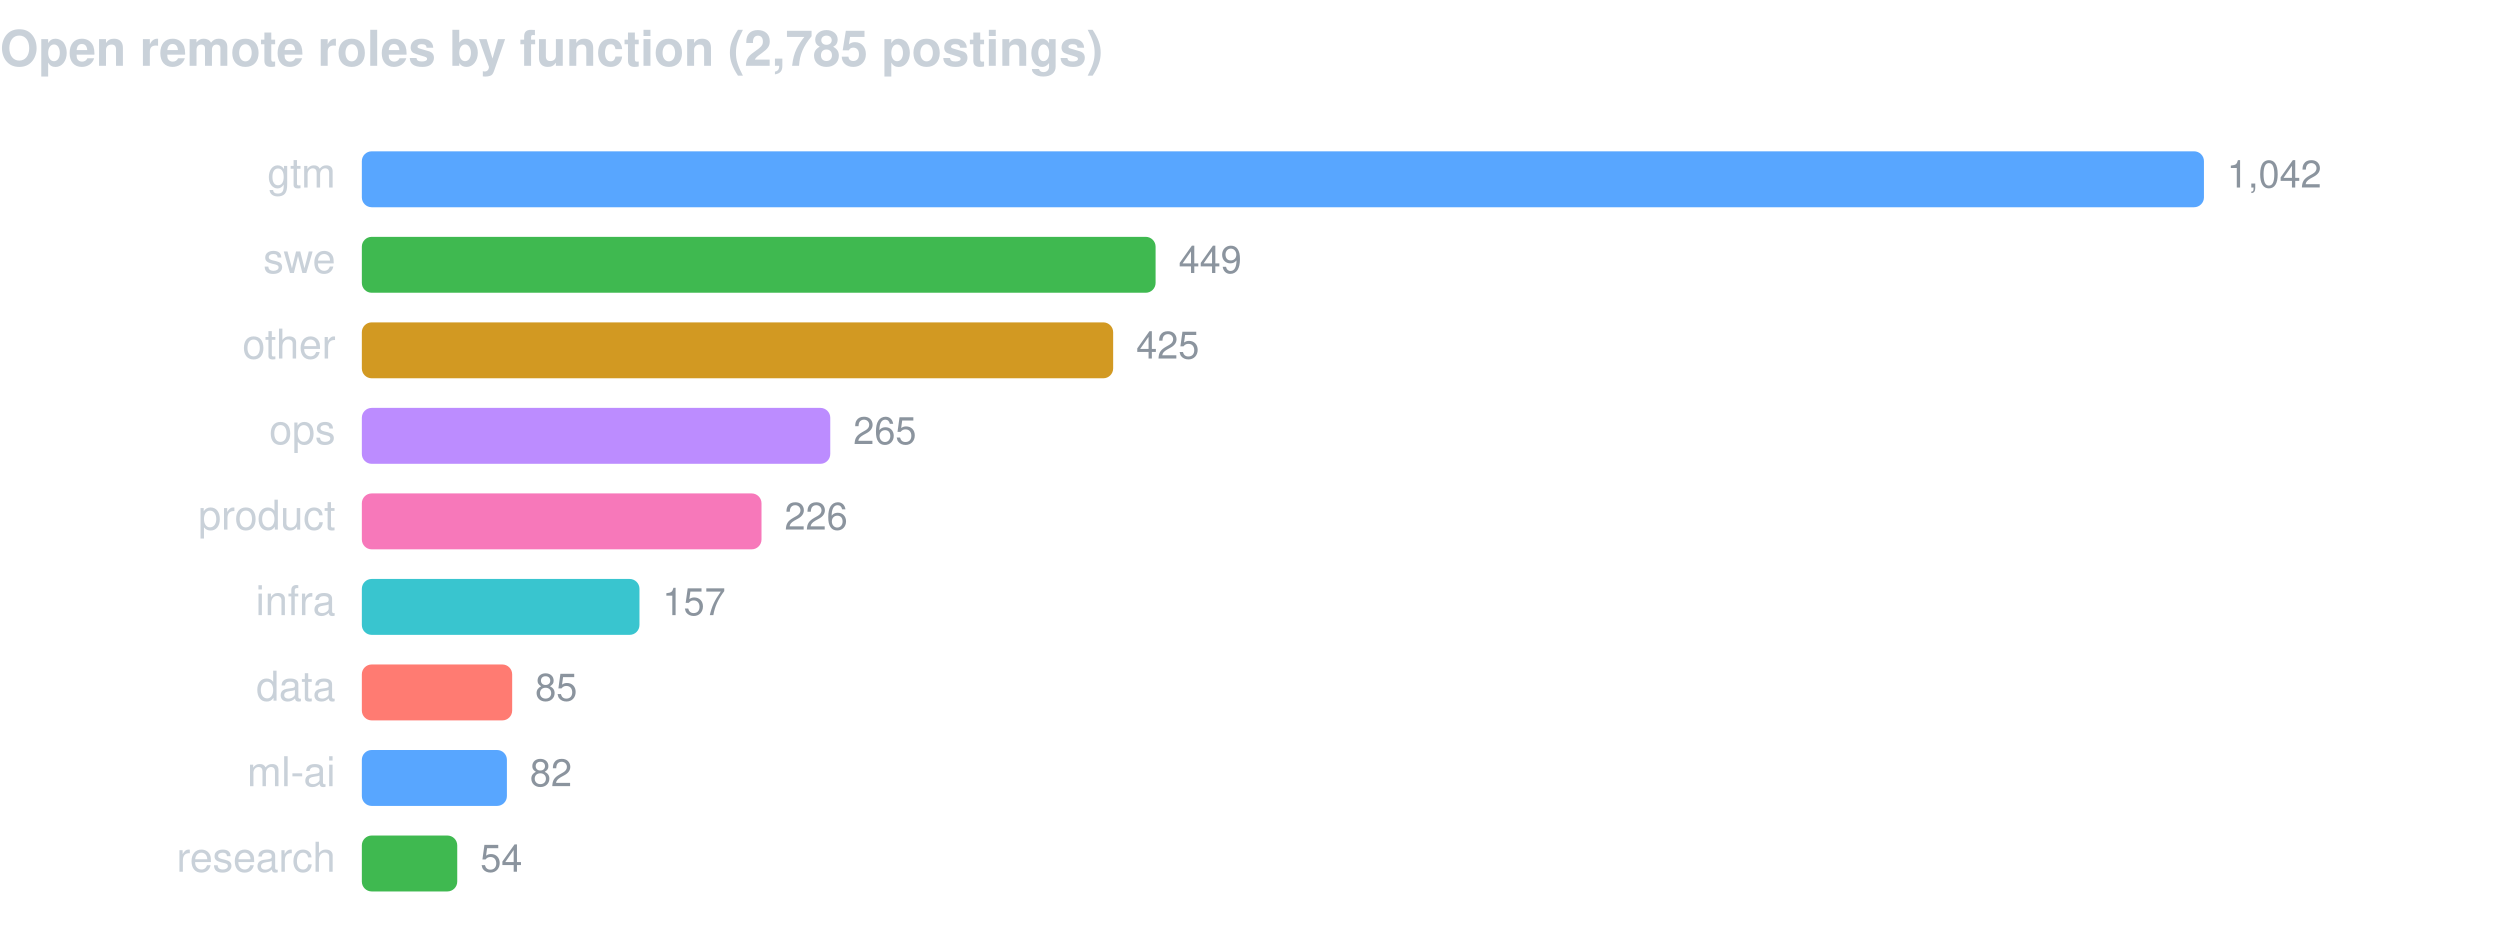
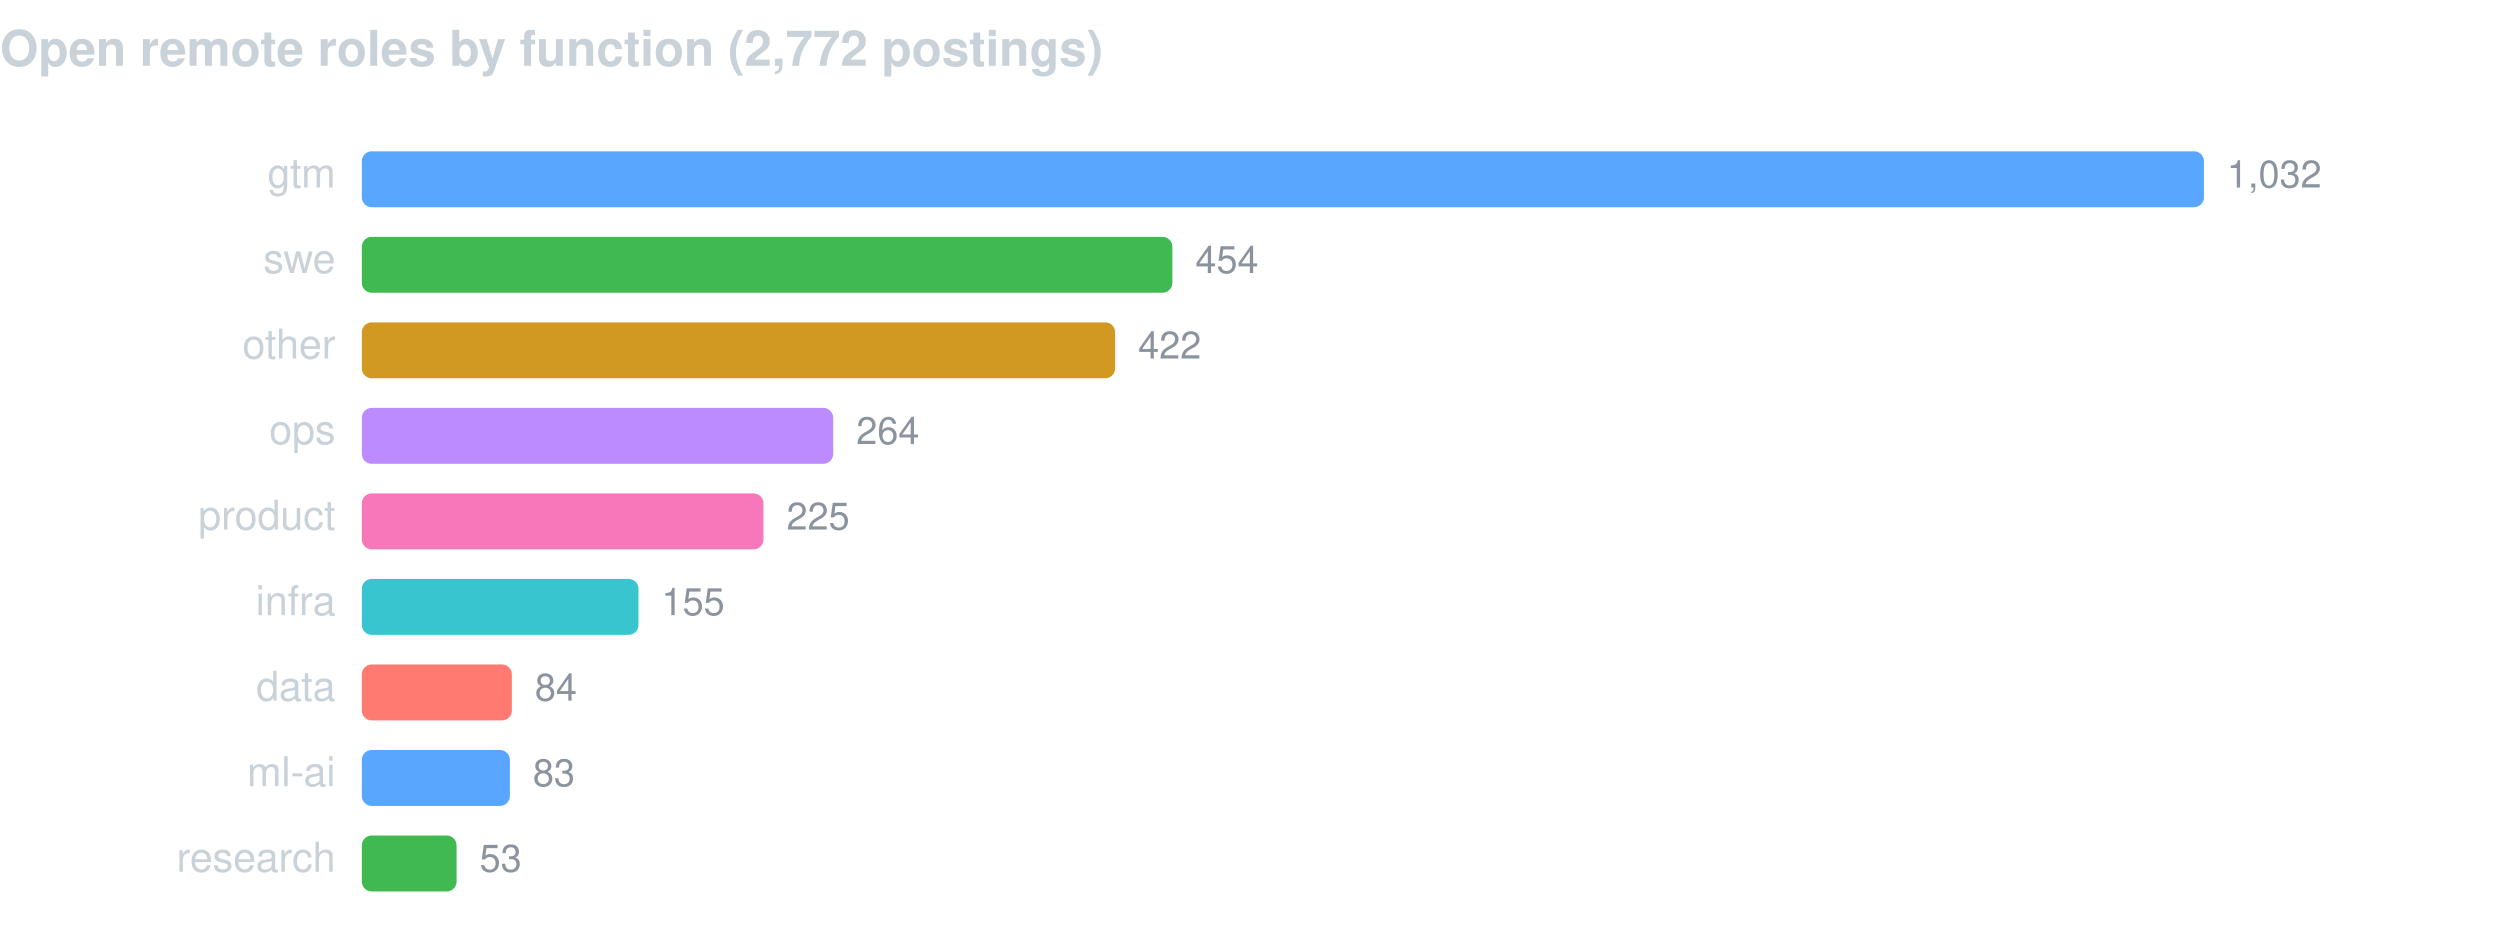
<svg xmlns="http://www.w3.org/2000/svg" width="760" height="286" viewBox="0 0 760 286" font-family="-apple-system,BlinkMacSystemFont,Segoe UI,Helvetica,Arial,sans-serif">
-   <text x="0" y="20" fill="#c9d1d9" font-size="15" font-weight="600">Open remote roles by function (2,785 postings)</text>
+   <text x="0" y="20" fill="#c9d1d9" font-size="15" font-weight="600">Open remote roles by function (2,772 postings)</text>
  <text x="102" y="57" fill="#c9d1d9" font-size="12.5" text-anchor="end">gtm</text>
  <rect x="110" y="46" width="560.0" height="17" rx="3" fill="#58a6ff" />
-   <text x="677.0" y="57" fill="#8b949e" font-size="11.5">1,042</text>
+   <text x="677.0" y="57" fill="#8b949e" font-size="11.5">1,032</text>
  <text x="102" y="83" fill="#c9d1d9" font-size="12.5" text-anchor="end">swe</text>
-   <rect x="110" y="72" width="241.3" height="17" rx="3" fill="#3fb950" />
-   <text x="358.3" y="83" fill="#8b949e" font-size="11.5">449</text>
+   <rect x="110" y="72" width="246.4" height="17" rx="3" fill="#3fb950" />
+   <text x="363.4" y="83" fill="#8b949e" font-size="11.5">454</text>
  <text x="102" y="109" fill="#c9d1d9" font-size="12.5" text-anchor="end">other</text>
-   <rect x="110" y="98" width="228.4" height="17" rx="3" fill="#d29922" />
-   <text x="345.4" y="109" fill="#8b949e" font-size="11.5">425</text>
+   <rect x="110" y="98" width="229.0" height="17" rx="3" fill="#d29922" />
+   <text x="346.0" y="109" fill="#8b949e" font-size="11.5">422</text>
  <text x="102" y="135" fill="#c9d1d9" font-size="12.5" text-anchor="end">ops</text>
-   <rect x="110" y="124" width="142.4" height="17" rx="3" fill="#bc8cff" />
-   <text x="259.4" y="135" fill="#8b949e" font-size="11.5">265</text>
+   <rect x="110" y="124" width="143.3" height="17" rx="3" fill="#bc8cff" />
+   <text x="260.3" y="135" fill="#8b949e" font-size="11.5">264</text>
  <text x="102" y="161" fill="#c9d1d9" font-size="12.5" text-anchor="end">product</text>
-   <rect x="110" y="150" width="121.5" height="17" rx="3" fill="#f778ba" />
-   <text x="238.5" y="161" fill="#8b949e" font-size="11.5">226</text>
+   <rect x="110" y="150" width="122.1" height="17" rx="3" fill="#f778ba" />
+   <text x="239.1" y="161" fill="#8b949e" font-size="11.5">225</text>
  <text x="102" y="187" fill="#c9d1d9" font-size="12.5" text-anchor="end">infra</text>
-   <rect x="110" y="176" width="84.4" height="17" rx="3" fill="#39c5cf" />
-   <text x="201.4" y="187" fill="#8b949e" font-size="11.5">157</text>
+   <rect x="110" y="176" width="84.1" height="17" rx="3" fill="#39c5cf" />
+   <text x="201.1" y="187" fill="#8b949e" font-size="11.5">155</text>
  <text x="102" y="213" fill="#c9d1d9" font-size="12.5" text-anchor="end">data</text>
-   <rect x="110" y="202" width="45.7" height="17" rx="3" fill="#ff7b72" />
-   <text x="162.7" y="213" fill="#8b949e" font-size="11.5">85</text>
+   <rect x="110" y="202" width="45.6" height="17" rx="3" fill="#ff7b72" />
+   <text x="162.6" y="213" fill="#8b949e" font-size="11.5">84</text>
  <text x="102" y="239" fill="#c9d1d9" font-size="12.5" text-anchor="end">ml-ai</text>
-   <rect x="110" y="228" width="44.1" height="17" rx="3" fill="#58a6ff" />
-   <text x="161.1" y="239" fill="#8b949e" font-size="11.5">82</text>
+   <rect x="110" y="228" width="45.0" height="17" rx="3" fill="#58a6ff" />
+   <text x="162.0" y="239" fill="#8b949e" font-size="11.5">83</text>
  <text x="102" y="265" fill="#c9d1d9" font-size="12.5" text-anchor="end">research</text>
-   <rect x="110" y="254" width="29.0" height="17" rx="3" fill="#3fb950" />
-   <text x="146.0" y="265" fill="#8b949e" font-size="11.5">54</text>
+   <rect x="110" y="254" width="28.8" height="17" rx="3" fill="#3fb950" />
+   <text x="145.8" y="265" fill="#8b949e" font-size="11.5">53</text>
</svg>
